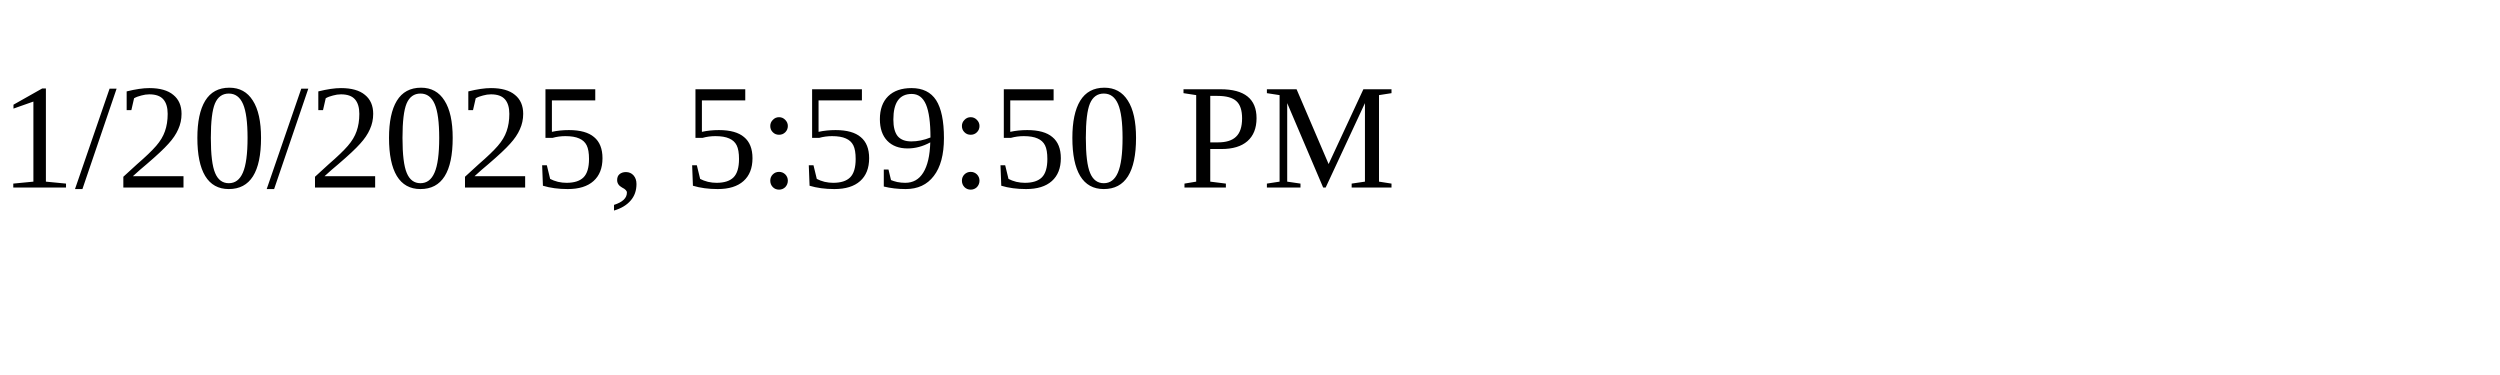
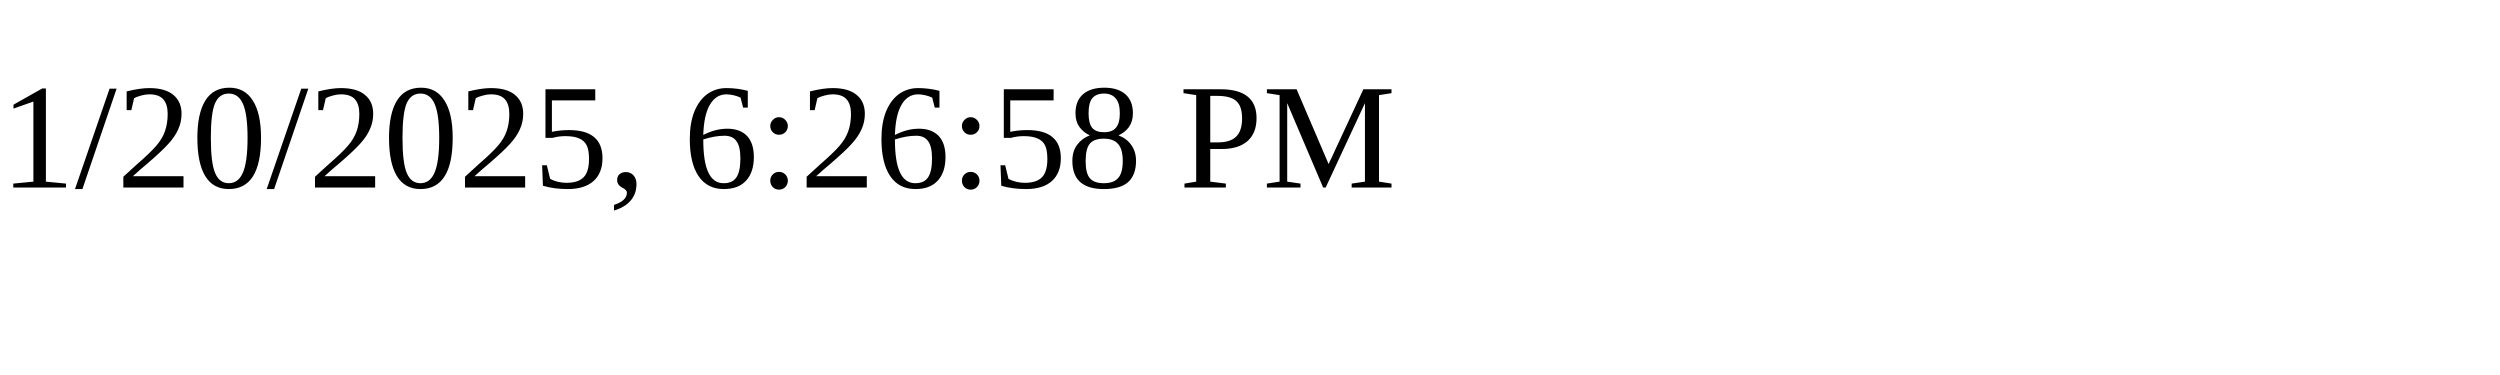
<svg xmlns="http://www.w3.org/2000/svg" height="30" width="200">
-   <text x="0" y="15">1/20/2025, 5:59:50 PM</text>
+   <text x="0" y="15">1/20/2025, 6:26:58 PM</text>
</svg>
